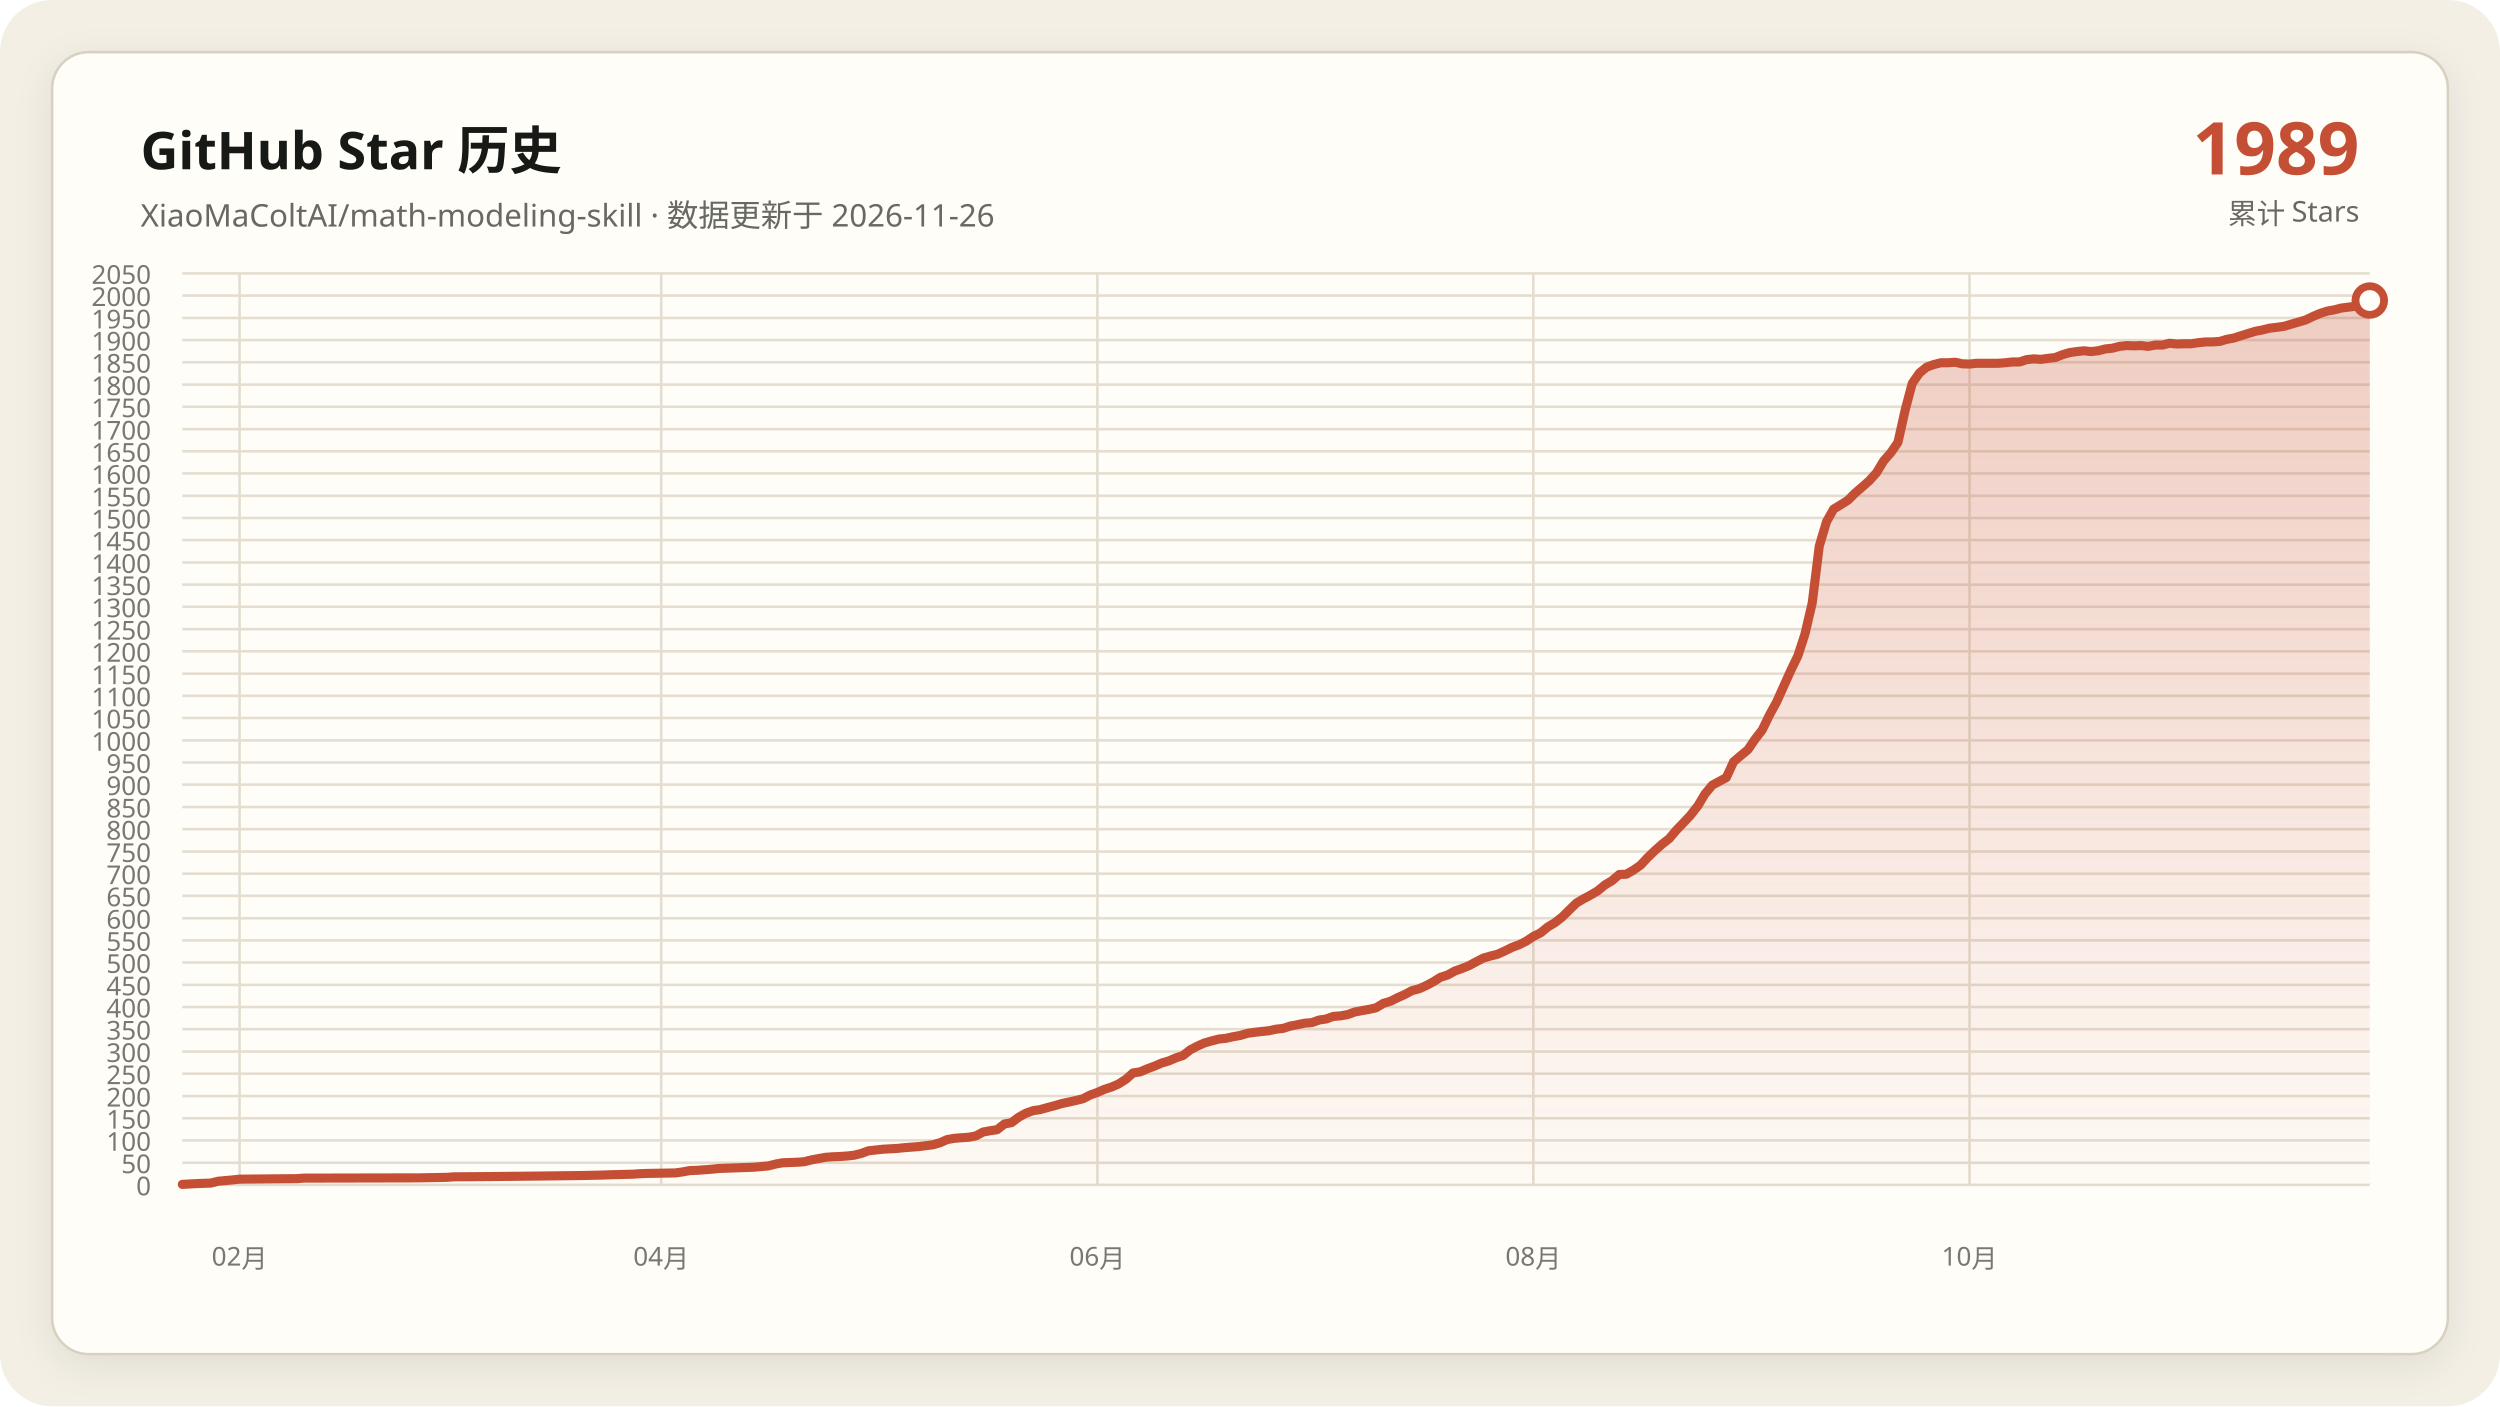
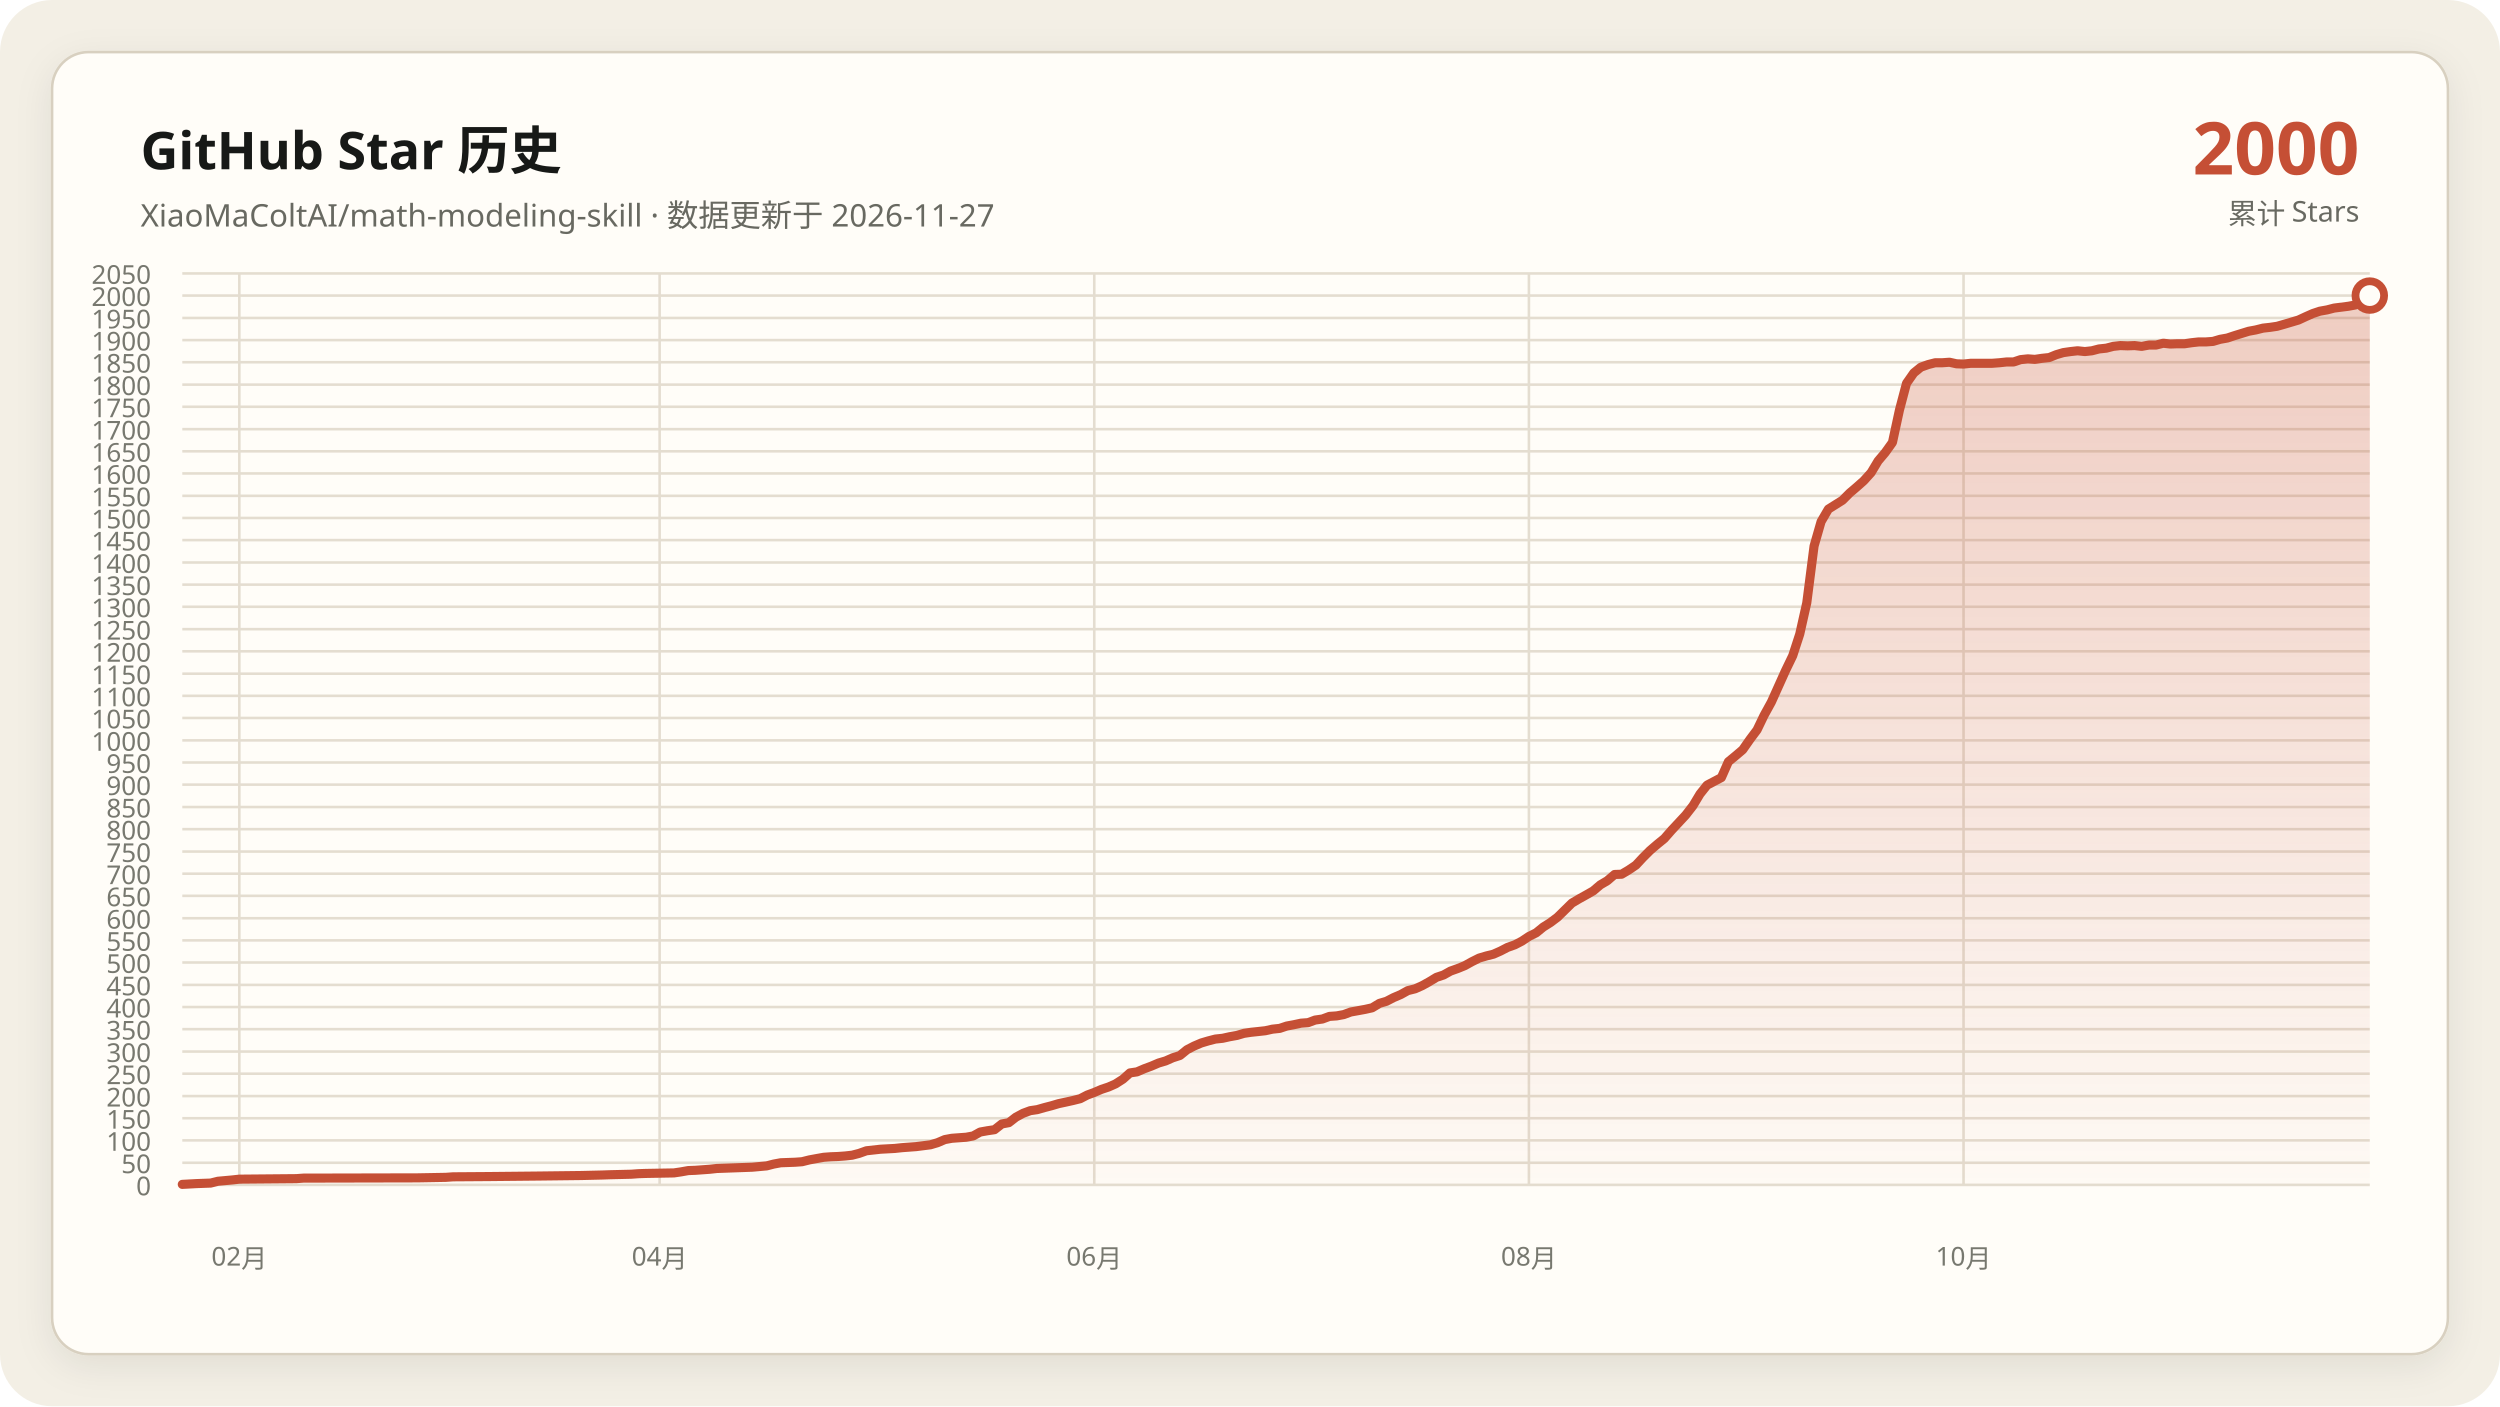
<svg xmlns="http://www.w3.org/2000/svg" data-y-max="2050" viewBox="0 0 960 540" role="img" aria-labelledby="title desc">
  <defs>
    <linearGradient id="area" x1="0" y1="0" x2="0" y2="1">
      <stop offset="0" stop-color="#c54f35" stop-opacity=".28" />
      <stop offset="1" stop-color="#c54f35" stop-opacity=".02" />
    </linearGradient>
    <filter id="shadow" x="-10%" y="-10%" width="120%" height="120%">
      <feDropShadow dx="0" dy="4" stdDeviation="7" flood-color="#171917" flood-opacity=".08" />
    </filter>
  </defs>
  <rect width="960" height="540" rx="20" fill="#f3efe5" />
  <rect x="20" y="20" width="920" height="500" rx="14" fill="#fffdf8" stroke="#d8d0c0" filter="url(#shadow)" />
  <g font-family="Segoe UI, Microsoft YaHei, sans-serif">
    <text x="54" y="65" fill="#171917" font-size="20" font-weight="700">GitHub Star 历史</text>
-     <text x="54" y="87" fill="#686961" font-size="12">XiaoMaColtAI/math-modeling-skill · 数据更新于 2026-11-26</text>
-     <text x="906" y="67" fill="#c54f35" font-size="28" font-weight="750" text-anchor="end">1989</text>
+     <text x="54" y="87" fill="#686961" font-size="12">XiaoMaColtAI/math-modeling-skill · 数据更新于 2026-11-27</text>
+     <text x="906" y="67" fill="#c54f35" font-size="28" font-weight="750" text-anchor="end">2000</text>
    <text x="906" y="86" fill="#686961" font-size="11" text-anchor="end">累计 Stars</text>
    <g fill="#77786f" font-size="10">
      <path d="M70 455.0H910" fill="none" stroke="#e4ddd0" stroke-width="1" />
      <text data-y-tick="true" x="58" y="459.0" text-anchor="end">0</text>
      <path d="M70 446.5H910" fill="none" stroke="#e4ddd0" stroke-width="1" />
      <text data-y-tick="true" x="58" y="450.5" text-anchor="end">50</text>
      <path d="M70 437.9H910" fill="none" stroke="#e4ddd0" stroke-width="1" />
      <text data-y-tick="true" x="58" y="441.9" text-anchor="end">100</text>
      <path d="M70 429.4H910" fill="none" stroke="#e4ddd0" stroke-width="1" />
      <text data-y-tick="true" x="58" y="433.4" text-anchor="end">150</text>
      <path d="M70 420.9H910" fill="none" stroke="#e4ddd0" stroke-width="1" />
      <text data-y-tick="true" x="58" y="424.9" text-anchor="end">200</text>
      <path d="M70 412.3H910" fill="none" stroke="#e4ddd0" stroke-width="1" />
      <text data-y-tick="true" x="58" y="416.3" text-anchor="end">250</text>
      <path d="M70 403.8H910" fill="none" stroke="#e4ddd0" stroke-width="1" />
      <text data-y-tick="true" x="58" y="407.8" text-anchor="end">300</text>
      <path d="M70 395.2H910" fill="none" stroke="#e4ddd0" stroke-width="1" />
      <text data-y-tick="true" x="58" y="399.2" text-anchor="end">350</text>
      <path d="M70 386.7H910" fill="none" stroke="#e4ddd0" stroke-width="1" />
      <text data-y-tick="true" x="58" y="390.7" text-anchor="end">400</text>
      <path d="M70 378.2H910" fill="none" stroke="#e4ddd0" stroke-width="1" />
      <text data-y-tick="true" x="58" y="382.2" text-anchor="end">450</text>
      <path d="M70 369.6H910" fill="none" stroke="#e4ddd0" stroke-width="1" />
      <text data-y-tick="true" x="58" y="373.6" text-anchor="end">500</text>
      <path d="M70 361.1H910" fill="none" stroke="#e4ddd0" stroke-width="1" />
      <text data-y-tick="true" x="58" y="365.1" text-anchor="end">550</text>
      <path d="M70 352.6H910" fill="none" stroke="#e4ddd0" stroke-width="1" />
      <text data-y-tick="true" x="58" y="356.6" text-anchor="end">600</text>
      <path d="M70 344.0H910" fill="none" stroke="#e4ddd0" stroke-width="1" />
      <text data-y-tick="true" x="58" y="348.0" text-anchor="end">650</text>
      <path d="M70 335.5H910" fill="none" stroke="#e4ddd0" stroke-width="1" />
      <text data-y-tick="true" x="58" y="339.5" text-anchor="end">700</text>
      <path d="M70 327.0H910" fill="none" stroke="#e4ddd0" stroke-width="1" />
      <text data-y-tick="true" x="58" y="331.0" text-anchor="end">750</text>
      <path d="M70 318.4H910" fill="none" stroke="#e4ddd0" stroke-width="1" />
      <text data-y-tick="true" x="58" y="322.4" text-anchor="end">800</text>
      <path d="M70 309.9H910" fill="none" stroke="#e4ddd0" stroke-width="1" />
      <text data-y-tick="true" x="58" y="313.9" text-anchor="end">850</text>
      <path d="M70 301.3H910" fill="none" stroke="#e4ddd0" stroke-width="1" />
      <text data-y-tick="true" x="58" y="305.3" text-anchor="end">900</text>
      <path d="M70 292.8H910" fill="none" stroke="#e4ddd0" stroke-width="1" />
      <text data-y-tick="true" x="58" y="296.8" text-anchor="end">950</text>
      <path d="M70 284.3H910" fill="none" stroke="#e4ddd0" stroke-width="1" />
      <text data-y-tick="true" x="58" y="288.3" text-anchor="end">1000</text>
      <path d="M70 275.7H910" fill="none" stroke="#e4ddd0" stroke-width="1" />
      <text data-y-tick="true" x="58" y="279.7" text-anchor="end">1050</text>
      <path d="M70 267.2H910" fill="none" stroke="#e4ddd0" stroke-width="1" />
      <text data-y-tick="true" x="58" y="271.2" text-anchor="end">1100</text>
      <path d="M70 258.7H910" fill="none" stroke="#e4ddd0" stroke-width="1" />
      <text data-y-tick="true" x="58" y="262.7" text-anchor="end">1150</text>
      <path d="M70 250.1H910" fill="none" stroke="#e4ddd0" stroke-width="1" />
      <text data-y-tick="true" x="58" y="254.1" text-anchor="end">1200</text>
      <path d="M70 241.6H910" fill="none" stroke="#e4ddd0" stroke-width="1" />
      <text data-y-tick="true" x="58" y="245.6" text-anchor="end">1250</text>
      <path d="M70 233.0H910" fill="none" stroke="#e4ddd0" stroke-width="1" />
      <text data-y-tick="true" x="58" y="237.0" text-anchor="end">1300</text>
      <path d="M70 224.5H910" fill="none" stroke="#e4ddd0" stroke-width="1" />
      <text data-y-tick="true" x="58" y="228.5" text-anchor="end">1350</text>
      <path d="M70 216.0H910" fill="none" stroke="#e4ddd0" stroke-width="1" />
      <text data-y-tick="true" x="58" y="220.0" text-anchor="end">1400</text>
      <path d="M70 207.4H910" fill="none" stroke="#e4ddd0" stroke-width="1" />
      <text data-y-tick="true" x="58" y="211.4" text-anchor="end">1450</text>
      <path d="M70 198.9H910" fill="none" stroke="#e4ddd0" stroke-width="1" />
      <text data-y-tick="true" x="58" y="202.9" text-anchor="end">1500</text>
      <path d="M70 190.4H910" fill="none" stroke="#e4ddd0" stroke-width="1" />
      <text data-y-tick="true" x="58" y="194.4" text-anchor="end">1550</text>
      <path d="M70 181.8H910" fill="none" stroke="#e4ddd0" stroke-width="1" />
      <text data-y-tick="true" x="58" y="185.8" text-anchor="end">1600</text>
      <path d="M70 173.3H910" fill="none" stroke="#e4ddd0" stroke-width="1" />
      <text data-y-tick="true" x="58" y="177.3" text-anchor="end">1650</text>
      <path d="M70 164.8H910" fill="none" stroke="#e4ddd0" stroke-width="1" />
      <text data-y-tick="true" x="58" y="168.8" text-anchor="end">1700</text>
      <path d="M70 156.2H910" fill="none" stroke="#e4ddd0" stroke-width="1" />
      <text data-y-tick="true" x="58" y="160.2" text-anchor="end">1750</text>
      <path d="M70 147.7H910" fill="none" stroke="#e4ddd0" stroke-width="1" />
      <text data-y-tick="true" x="58" y="151.7" text-anchor="end">1800</text>
      <path d="M70 139.1H910" fill="none" stroke="#e4ddd0" stroke-width="1" />
      <text data-y-tick="true" x="58" y="143.1" text-anchor="end">1850</text>
      <path d="M70 130.6H910" fill="none" stroke="#e4ddd0" stroke-width="1" />
      <text data-y-tick="true" x="58" y="134.6" text-anchor="end">1900</text>
      <path d="M70 122.1H910" fill="none" stroke="#e4ddd0" stroke-width="1" />
      <text data-y-tick="true" x="58" y="126.1" text-anchor="end">1950</text>
      <path d="M70 113.5H910" fill="none" stroke="#e4ddd0" stroke-width="1" />
      <text data-y-tick="true" x="58" y="117.5" text-anchor="end">2000</text>
      <path d="M70 105.0H910" fill="none" stroke="#e4ddd0" stroke-width="1" />
      <text data-y-tick="true" x="58" y="109.0" text-anchor="end">2050</text>
-       <path d="M92.0 105V455" fill="none" stroke="#e4ddd0" stroke-width="1" />
-       <text x="92.0" y="486" text-anchor="middle">02月</text>
-       <path d="M253.9 105V455" fill="none" stroke="#e4ddd0" stroke-width="1" />
-       <text x="253.9" y="486" text-anchor="middle">04月</text>
-       <path d="M421.4 105V455" fill="none" stroke="#e4ddd0" stroke-width="1" />
-       <text x="421.4" y="486" text-anchor="middle">06月</text>
-       <path d="M588.8 105V455" fill="none" stroke="#e4ddd0" stroke-width="1" />
-       <text x="588.8" y="486" text-anchor="middle">08月</text>
-       <path d="M756.3 105V455" fill="none" stroke="#e4ddd0" stroke-width="1" />
-       <text x="756.3" y="486" text-anchor="middle">10月</text>
+       <path d="M91.9 105V455" fill="none" stroke="#e4ddd0" stroke-width="1" />
+       <text x="91.9" y="486" text-anchor="middle">02月</text>
+       <path d="M253.3 105V455" fill="none" stroke="#e4ddd0" stroke-width="1" />
+       <text x="253.3" y="486" text-anchor="middle">04月</text>
+       <path d="M420.2 105V455" fill="none" stroke="#e4ddd0" stroke-width="1" />
+       <text x="420.2" y="486" text-anchor="middle">06月</text>
+       <path d="M587.1 105V455" fill="none" stroke="#e4ddd0" stroke-width="1" />
+       <text x="587.1" y="486" text-anchor="middle">08月</text>
+       <path d="M754.0 105V455" fill="none" stroke="#e4ddd0" stroke-width="1" />
+       <text x="754.0" y="486" text-anchor="middle">10月</text>
    </g>
-     <polygon fill="url(#area)" points="70.0,455 70.0,454.8 75.5,454.5 81.0,454.3 83.7,453.6 89.2,453.1 92.0,452.8 113.9,452.6 116.7,452.4 160.6,452.3 171.6,452.1 174.3,451.9 188.0,451.8 207.3,451.6 223.7,451.4 232.0,451.2 234.7,451.1 242.9,450.9 245.7,450.7 248.4,450.6 259.4,450.4 262.2,450.0 264.9,449.5 267.6,449.4 270.4,449.2 273.1,449.0 275.9,448.7 281.4,448.5 286.9,448.3 289.6,448.2 295.1,447.7 297.8,447.0 300.6,446.5 306.1,446.3 308.8,446.1 311.6,445.4 314.3,444.9 317.1,444.4 319.8,444.2 322.5,444.1 325.3,443.9 328.0,443.6 330.8,442.9 333.5,441.9 339.0,441.3 344.5,441.0 347.3,440.7 350.0,440.5 352.7,440.3 358.2,439.6 361.0,438.8 363.7,437.6 366.5,437.1 369.2,436.9 372.0,436.7 374.7,436.2 377.5,434.7 380.2,434.2 382.9,433.8 385.7,431.6 388.4,431.1 391.2,429.0 393.9,427.5 396.7,426.5 399.4,426.1 402.2,425.3 404.9,424.6 407.6,423.8 410.4,423.2 413.1,422.6 415.9,421.9 418.6,420.5 421.4,419.5 424.1,418.3 426.9,417.4 429.6,416.2 432.4,414.4 435.1,412.0 437.8,411.6 440.6,410.4 443.3,409.4 446.1,408.2 448.8,407.4 451.6,406.2 454.3,405.3 457.1,403.1 459.8,401.7 462.5,400.5 465.3,399.7 468.0,399.0 470.8,398.7 473.5,398.1 476.3,397.6 479.0,396.8 481.8,396.4 484.5,396.1 487.3,395.8 490.0,395.2 492.7,394.9 495.5,394.0 498.2,393.5 501.0,392.9 503.7,392.7 506.5,391.7 509.2,391.3 512.0,390.3 514.7,390.1 517.5,389.6 520.2,388.6 522.9,388.1 525.7,387.6 528.4,387.0 531.2,385.3 533.9,384.5 536.7,383.1 539.4,381.9 542.2,380.4 544.9,379.7 547.6,378.5 550.4,377.0 553.1,375.3 555.9,374.4 558.6,372.9 561.4,371.9 564.1,370.8 566.9,369.3 569.6,367.9 572.4,367.1 575.1,366.4 577.8,365.2 580.6,363.8 583.3,362.8 586.1,361.4 588.8,359.6 591.6,358.2 594.3,356.0 597.1,354.3 599.8,352.2 605.3,346.8 608.0,345.2 610.8,343.7 613.5,342.1 616.3,339.8 619.0,338.2 621.8,335.8 624.5,335.7 627.3,334.1 630.0,332.2 632.7,329.3 635.5,326.6 638.2,324.2 641.0,322.0 643.7,318.8 646.5,315.9 649.2,313.0 652.0,309.4 654.7,304.9 657.5,301.5 662.9,298.6 665.7,292.5 668.4,290.2 671.2,287.9 673.9,283.9 676.7,280.3 679.4,274.7 682.2,269.6 687.6,257.6 690.4,251.8 693.1,243.5 695.9,231.5 698.6,209.7 701.4,200.3 704.1,195.5 706.9,193.8 709.6,192.1 712.4,189.3 715.1,187.0 717.8,184.6 720.6,181.5 723.3,177.0 726.1,173.8 728.8,169.9 731.6,157.4 734.3,147.2 737.1,143.2 739.8,141.0 742.5,140.0 745.3,139.3 748.0,139.3 750.8,139.1 753.5,139.7 756.3,139.8 759.0,139.5 761.8,139.5 764.5,139.5 767.3,139.5 770.0,139.3 772.7,139.0 775.5,139.0 778.2,138.1 781.0,137.8 783.7,138.0 786.5,137.6 789.2,137.3 792.0,136.2 794.7,135.4 797.5,135.0 800.2,134.7 802.9,135.0 805.7,134.7 808.4,134.0 811.2,133.7 813.9,133.0 816.7,132.7 819.4,132.8 822.2,132.7 824.9,133.0 827.6,132.5 830.4,132.5 833.1,131.8 835.9,132.1 838.6,132.0 841.4,132.0 844.1,131.6 846.9,131.3 849.6,131.3 852.4,131.1 855.1,130.3 857.8,129.8 860.6,128.9 866.1,127.2 868.8,126.7 871.6,126.0 874.3,125.7 877.1,125.3 879.8,124.5 885.3,122.9 888.0,121.6 890.8,120.4 893.5,119.5 896.3,119.0 899.0,118.3 904.5,117.6 907.3,117.1 910.0,115.4 910.0,455" />
-     <polyline fill="none" stroke="#c54f35" stroke-width="3.5" stroke-linecap="round" stroke-linejoin="round" points="70.0,454.8 75.5,454.5 81.0,454.3 83.7,453.6 89.2,453.1 92.0,452.8 113.9,452.6 116.7,452.4 160.6,452.3 171.6,452.1 174.3,451.9 188.0,451.8 207.3,451.6 223.7,451.4 232.0,451.2 234.7,451.1 242.9,450.9 245.7,450.7 248.4,450.6 259.4,450.4 262.2,450.0 264.9,449.5 267.6,449.4 270.4,449.2 273.1,449.0 275.9,448.7 281.4,448.5 286.9,448.3 289.6,448.2 295.1,447.7 297.8,447.0 300.6,446.5 306.1,446.3 308.8,446.1 311.6,445.4 314.3,444.9 317.1,444.4 319.8,444.2 322.5,444.1 325.3,443.9 328.0,443.6 330.8,442.9 333.5,441.9 339.0,441.3 344.5,441.0 347.3,440.7 350.0,440.5 352.7,440.3 358.2,439.6 361.0,438.8 363.7,437.6 366.5,437.1 369.2,436.9 372.0,436.7 374.7,436.2 377.5,434.7 380.2,434.2 382.9,433.8 385.7,431.6 388.4,431.1 391.2,429.0 393.9,427.5 396.7,426.5 399.4,426.1 402.2,425.3 404.9,424.6 407.6,423.8 410.4,423.2 413.1,422.6 415.9,421.9 418.6,420.5 421.4,419.5 424.1,418.3 426.9,417.4 429.6,416.2 432.4,414.4 435.1,412.0 437.8,411.6 440.6,410.4 443.3,409.4 446.1,408.2 448.8,407.4 451.6,406.2 454.3,405.3 457.1,403.1 459.8,401.7 462.5,400.5 465.3,399.7 468.0,399.0 470.8,398.7 473.5,398.1 476.3,397.6 479.0,396.8 481.8,396.4 484.5,396.1 487.3,395.8 490.0,395.2 492.7,394.9 495.5,394.0 498.2,393.5 501.0,392.9 503.7,392.7 506.5,391.7 509.2,391.3 512.0,390.3 514.7,390.1 517.5,389.6 520.2,388.6 522.9,388.1 525.7,387.6 528.4,387.0 531.2,385.3 533.9,384.5 536.7,383.1 539.4,381.9 542.2,380.4 544.9,379.7 547.6,378.5 550.4,377.0 553.1,375.3 555.9,374.4 558.6,372.9 561.4,371.9 564.1,370.8 566.9,369.3 569.6,367.9 572.4,367.1 575.1,366.4 577.8,365.2 580.6,363.8 583.3,362.8 586.1,361.4 588.8,359.6 591.6,358.2 594.3,356.0 597.1,354.3 599.8,352.2 605.3,346.8 608.0,345.2 610.8,343.7 613.5,342.1 616.3,339.8 619.0,338.2 621.8,335.8 624.5,335.7 627.3,334.1 630.0,332.2 632.7,329.3 635.5,326.6 638.2,324.2 641.0,322.0 643.7,318.8 646.5,315.9 649.2,313.0 652.0,309.4 654.7,304.9 657.5,301.5 662.9,298.6 665.7,292.5 668.4,290.2 671.2,287.9 673.9,283.9 676.7,280.3 679.4,274.7 682.2,269.6 687.6,257.6 690.4,251.8 693.1,243.5 695.9,231.5 698.6,209.7 701.4,200.3 704.1,195.5 706.9,193.8 709.6,192.1 712.4,189.3 715.1,187.0 717.8,184.6 720.6,181.5 723.3,177.0 726.1,173.8 728.8,169.9 731.6,157.4 734.3,147.2 737.1,143.2 739.8,141.0 742.5,140.0 745.3,139.3 748.0,139.3 750.8,139.1 753.5,139.7 756.3,139.8 759.0,139.5 761.8,139.5 764.5,139.5 767.3,139.5 770.0,139.3 772.7,139.0 775.5,139.0 778.2,138.1 781.0,137.8 783.7,138.0 786.5,137.6 789.2,137.3 792.0,136.2 794.7,135.4 797.5,135.0 800.2,134.7 802.9,135.0 805.7,134.7 808.4,134.0 811.2,133.7 813.9,133.0 816.7,132.7 819.4,132.8 822.2,132.7 824.9,133.0 827.6,132.5 830.4,132.5 833.1,131.8 835.9,132.1 838.6,132.0 841.4,132.0 844.1,131.6 846.9,131.3 849.6,131.3 852.4,131.1 855.1,130.3 857.8,129.8 860.6,128.9 866.1,127.2 868.8,126.7 871.6,126.0 874.3,125.7 877.1,125.3 879.8,124.5 885.3,122.9 888.0,121.6 890.8,120.4 893.5,119.5 896.3,119.0 899.0,118.3 904.5,117.6 907.3,117.1 910.0,115.4" />
-     <circle cx="910.0" cy="115.4" r="5.5" fill="#fffdf8" stroke="#c54f35" stroke-width="3" />
+     <polygon fill="url(#area)" points="70.0,455 70.0,454.8 75.5,454.5 80.9,454.3 83.7,453.6 89.2,453.1 91.9,452.8 113.8,452.6 116.5,452.4 160.3,452.3 171.2,452.1 174.0,451.9 187.7,451.8 206.8,451.6 223.2,451.4 231.4,451.2 234.2,451.1 242.4,450.9 245.1,450.7 247.9,450.6 258.8,450.4 261.5,450.0 264.3,449.5 267.0,449.4 269.7,449.2 272.5,449.0 275.2,448.7 280.7,448.5 286.2,448.3 288.9,448.2 294.4,447.7 297.1,447.0 299.8,446.5 305.3,446.3 308.0,446.1 310.8,445.4 313.5,444.9 316.3,444.4 319.0,444.2 321.7,444.1 324.5,443.9 327.2,443.6 329.9,442.9 332.7,441.9 338.1,441.3 343.6,441.0 346.4,440.7 349.1,440.5 351.8,440.3 357.3,439.6 360.0,438.8 362.8,437.6 365.5,437.1 368.2,436.9 371.0,436.7 373.7,436.2 376.4,434.7 379.2,434.2 381.9,433.8 384.7,431.6 387.4,431.1 390.1,429.0 392.9,427.5 395.6,426.5 398.3,426.1 401.1,425.3 403.8,424.6 406.5,423.8 409.3,423.2 412.0,422.6 414.8,421.9 417.5,420.5 420.2,419.5 423.0,418.3 425.7,417.4 428.4,416.2 431.2,414.4 433.9,412.0 436.6,411.6 439.4,410.4 442.1,409.4 444.9,408.2 447.6,407.4 450.3,406.2 453.1,405.3 455.8,403.1 458.5,401.7 461.3,400.5 464.0,399.7 466.7,399.0 469.5,398.7 472.2,398.1 475.0,397.6 477.7,396.8 480.4,396.4 483.2,396.1 485.9,395.8 488.6,395.2 491.4,394.9 494.1,394.0 496.8,393.5 499.6,392.9 502.3,392.7 505.0,391.7 507.8,391.3 510.5,390.3 513.3,390.1 516.0,389.6 518.7,388.6 521.5,388.1 524.2,387.6 526.9,387.0 529.7,385.3 532.4,384.5 535.1,383.1 537.9,381.9 540.6,380.4 543.4,379.7 546.1,378.5 548.8,377.0 551.6,375.3 554.3,374.4 557.0,372.9 559.8,371.9 562.5,370.8 565.2,369.3 568.0,367.9 570.7,367.1 573.5,366.4 576.2,365.2 578.9,363.8 581.7,362.8 584.4,361.4 587.1,359.6 589.9,358.2 592.6,356.0 595.3,354.3 598.1,352.2 603.6,346.8 606.3,345.2 609.0,343.7 611.8,342.1 614.5,339.8 617.2,338.2 620.0,335.8 622.7,335.7 625.4,334.1 628.2,332.2 630.9,329.3 633.6,326.6 636.4,324.2 639.1,322.0 641.9,318.8 644.6,315.9 647.3,313.0 650.1,309.4 652.8,304.9 655.5,301.5 661.0,298.6 663.7,292.5 666.5,290.2 669.2,287.9 672.0,283.9 674.7,280.3 677.4,274.7 680.2,269.6 685.6,257.6 688.4,251.8 691.1,243.5 693.8,231.5 696.6,209.7 699.3,200.3 702.1,195.5 704.8,193.8 707.5,192.1 710.3,189.3 713.0,187.0 715.7,184.6 718.5,181.5 721.2,177.0 723.9,173.8 726.7,169.9 729.4,157.4 732.1,147.2 734.9,143.2 737.6,141.0 740.4,140.0 743.1,139.3 745.8,139.3 748.6,139.1 751.3,139.7 754.0,139.8 756.8,139.5 759.5,139.5 762.2,139.5 765.0,139.5 767.7,139.3 770.5,139.0 773.2,139.0 775.9,138.1 778.7,137.8 781.4,138.0 784.1,137.6 786.9,137.3 789.6,136.2 792.3,135.4 795.1,135.0 797.8,134.7 800.6,135.0 803.3,134.7 806.0,134.0 808.8,133.7 811.5,133.0 814.2,132.7 817.0,132.8 819.7,132.7 822.4,133.0 825.2,132.5 827.9,132.5 830.7,131.8 833.4,132.1 836.1,132.0 838.9,132.0 841.6,131.6 844.3,131.3 847.1,131.3 849.8,131.1 852.5,130.3 855.3,129.8 858.0,128.9 863.5,127.2 866.2,126.7 869.0,126.0 871.7,125.7 874.4,125.3 877.2,124.5 882.6,122.9 885.4,121.6 888.1,120.4 890.8,119.5 893.6,119.0 896.3,118.3 901.8,117.6 904.5,117.1 907.3,115.4 910.0,113.5 910.0,455" />
+     <polyline fill="none" stroke="#c54f35" stroke-width="3.5" stroke-linecap="round" stroke-linejoin="round" points="70.0,454.8 75.5,454.5 80.9,454.3 83.7,453.6 89.2,453.1 91.9,452.8 113.8,452.6 116.5,452.4 160.3,452.3 171.2,452.1 174.0,451.9 187.7,451.8 206.8,451.6 223.2,451.4 231.4,451.2 234.2,451.1 242.4,450.9 245.1,450.7 247.9,450.6 258.8,450.4 261.5,450.0 264.3,449.5 267.0,449.4 269.7,449.2 272.5,449.0 275.2,448.7 280.7,448.5 286.2,448.3 288.9,448.2 294.4,447.7 297.1,447.0 299.8,446.5 305.3,446.3 308.0,446.1 310.8,445.4 313.5,444.9 316.3,444.4 319.0,444.2 321.7,444.1 324.5,443.9 327.2,443.6 329.9,442.9 332.7,441.9 338.1,441.3 343.6,441.0 346.4,440.7 349.1,440.5 351.8,440.3 357.3,439.6 360.0,438.8 362.8,437.6 365.5,437.1 368.2,436.9 371.0,436.7 373.7,436.2 376.4,434.7 379.2,434.2 381.9,433.8 384.7,431.6 387.4,431.1 390.1,429.0 392.9,427.5 395.6,426.5 398.3,426.1 401.1,425.3 403.8,424.6 406.5,423.8 409.3,423.2 412.0,422.6 414.8,421.9 417.5,420.5 420.2,419.5 423.0,418.3 425.7,417.4 428.4,416.2 431.2,414.4 433.9,412.0 436.6,411.6 439.4,410.4 442.1,409.4 444.9,408.2 447.6,407.4 450.3,406.2 453.1,405.3 455.8,403.1 458.5,401.7 461.3,400.5 464.0,399.7 466.7,399.0 469.5,398.7 472.2,398.1 475.0,397.6 477.7,396.8 480.4,396.4 483.2,396.1 485.9,395.8 488.6,395.2 491.4,394.9 494.1,394.0 496.8,393.5 499.6,392.9 502.3,392.7 505.0,391.7 507.8,391.3 510.5,390.3 513.3,390.1 516.0,389.6 518.7,388.6 521.5,388.1 524.2,387.6 526.9,387.0 529.7,385.3 532.4,384.5 535.1,383.1 537.9,381.9 540.6,380.4 543.4,379.7 546.1,378.5 548.8,377.0 551.6,375.3 554.3,374.4 557.0,372.9 559.8,371.9 562.5,370.8 565.2,369.3 568.0,367.9 570.7,367.1 573.5,366.4 576.2,365.2 578.9,363.8 581.7,362.8 584.4,361.4 587.1,359.6 589.9,358.2 592.6,356.0 595.3,354.3 598.1,352.2 603.6,346.8 606.3,345.2 609.0,343.7 611.8,342.1 614.5,339.8 617.2,338.2 620.0,335.8 622.7,335.7 625.4,334.1 628.2,332.2 630.9,329.3 633.6,326.6 636.4,324.2 639.1,322.0 641.9,318.8 644.6,315.9 647.3,313.0 650.1,309.4 652.8,304.9 655.5,301.5 661.0,298.6 663.7,292.5 666.5,290.2 669.2,287.9 672.0,283.9 674.7,280.3 677.4,274.7 680.2,269.6 685.6,257.6 688.4,251.8 691.1,243.5 693.8,231.5 696.6,209.7 699.3,200.3 702.1,195.5 704.8,193.8 707.5,192.1 710.3,189.3 713.0,187.0 715.7,184.6 718.5,181.5 721.2,177.0 723.9,173.8 726.7,169.9 729.4,157.4 732.1,147.2 734.9,143.2 737.6,141.0 740.4,140.0 743.1,139.3 745.8,139.3 748.6,139.1 751.3,139.7 754.0,139.8 756.8,139.5 759.5,139.5 762.2,139.5 765.0,139.5 767.7,139.3 770.5,139.0 773.2,139.0 775.9,138.1 778.7,137.8 781.4,138.0 784.1,137.6 786.9,137.3 789.6,136.2 792.3,135.4 795.1,135.0 797.8,134.7 800.6,135.0 803.3,134.7 806.0,134.0 808.8,133.7 811.5,133.0 814.2,132.7 817.0,132.8 819.7,132.7 822.4,133.0 825.2,132.5 827.9,132.5 830.7,131.8 833.4,132.1 836.1,132.0 838.9,132.0 841.6,131.6 844.3,131.3 847.1,131.3 849.8,131.1 852.5,130.3 855.3,129.8 858.0,128.9 863.5,127.2 866.2,126.7 869.0,126.0 871.7,125.7 874.4,125.3 877.2,124.5 882.6,122.9 885.4,121.6 888.1,120.4 890.8,119.5 893.6,119.0 896.3,118.3 901.8,117.6 904.5,117.1 907.3,115.4 910.0,113.5" />
+     <circle cx="910.0" cy="113.5" r="5.5" fill="#fffdf8" stroke="#c54f35" stroke-width="3" />
  </g>
</svg>
